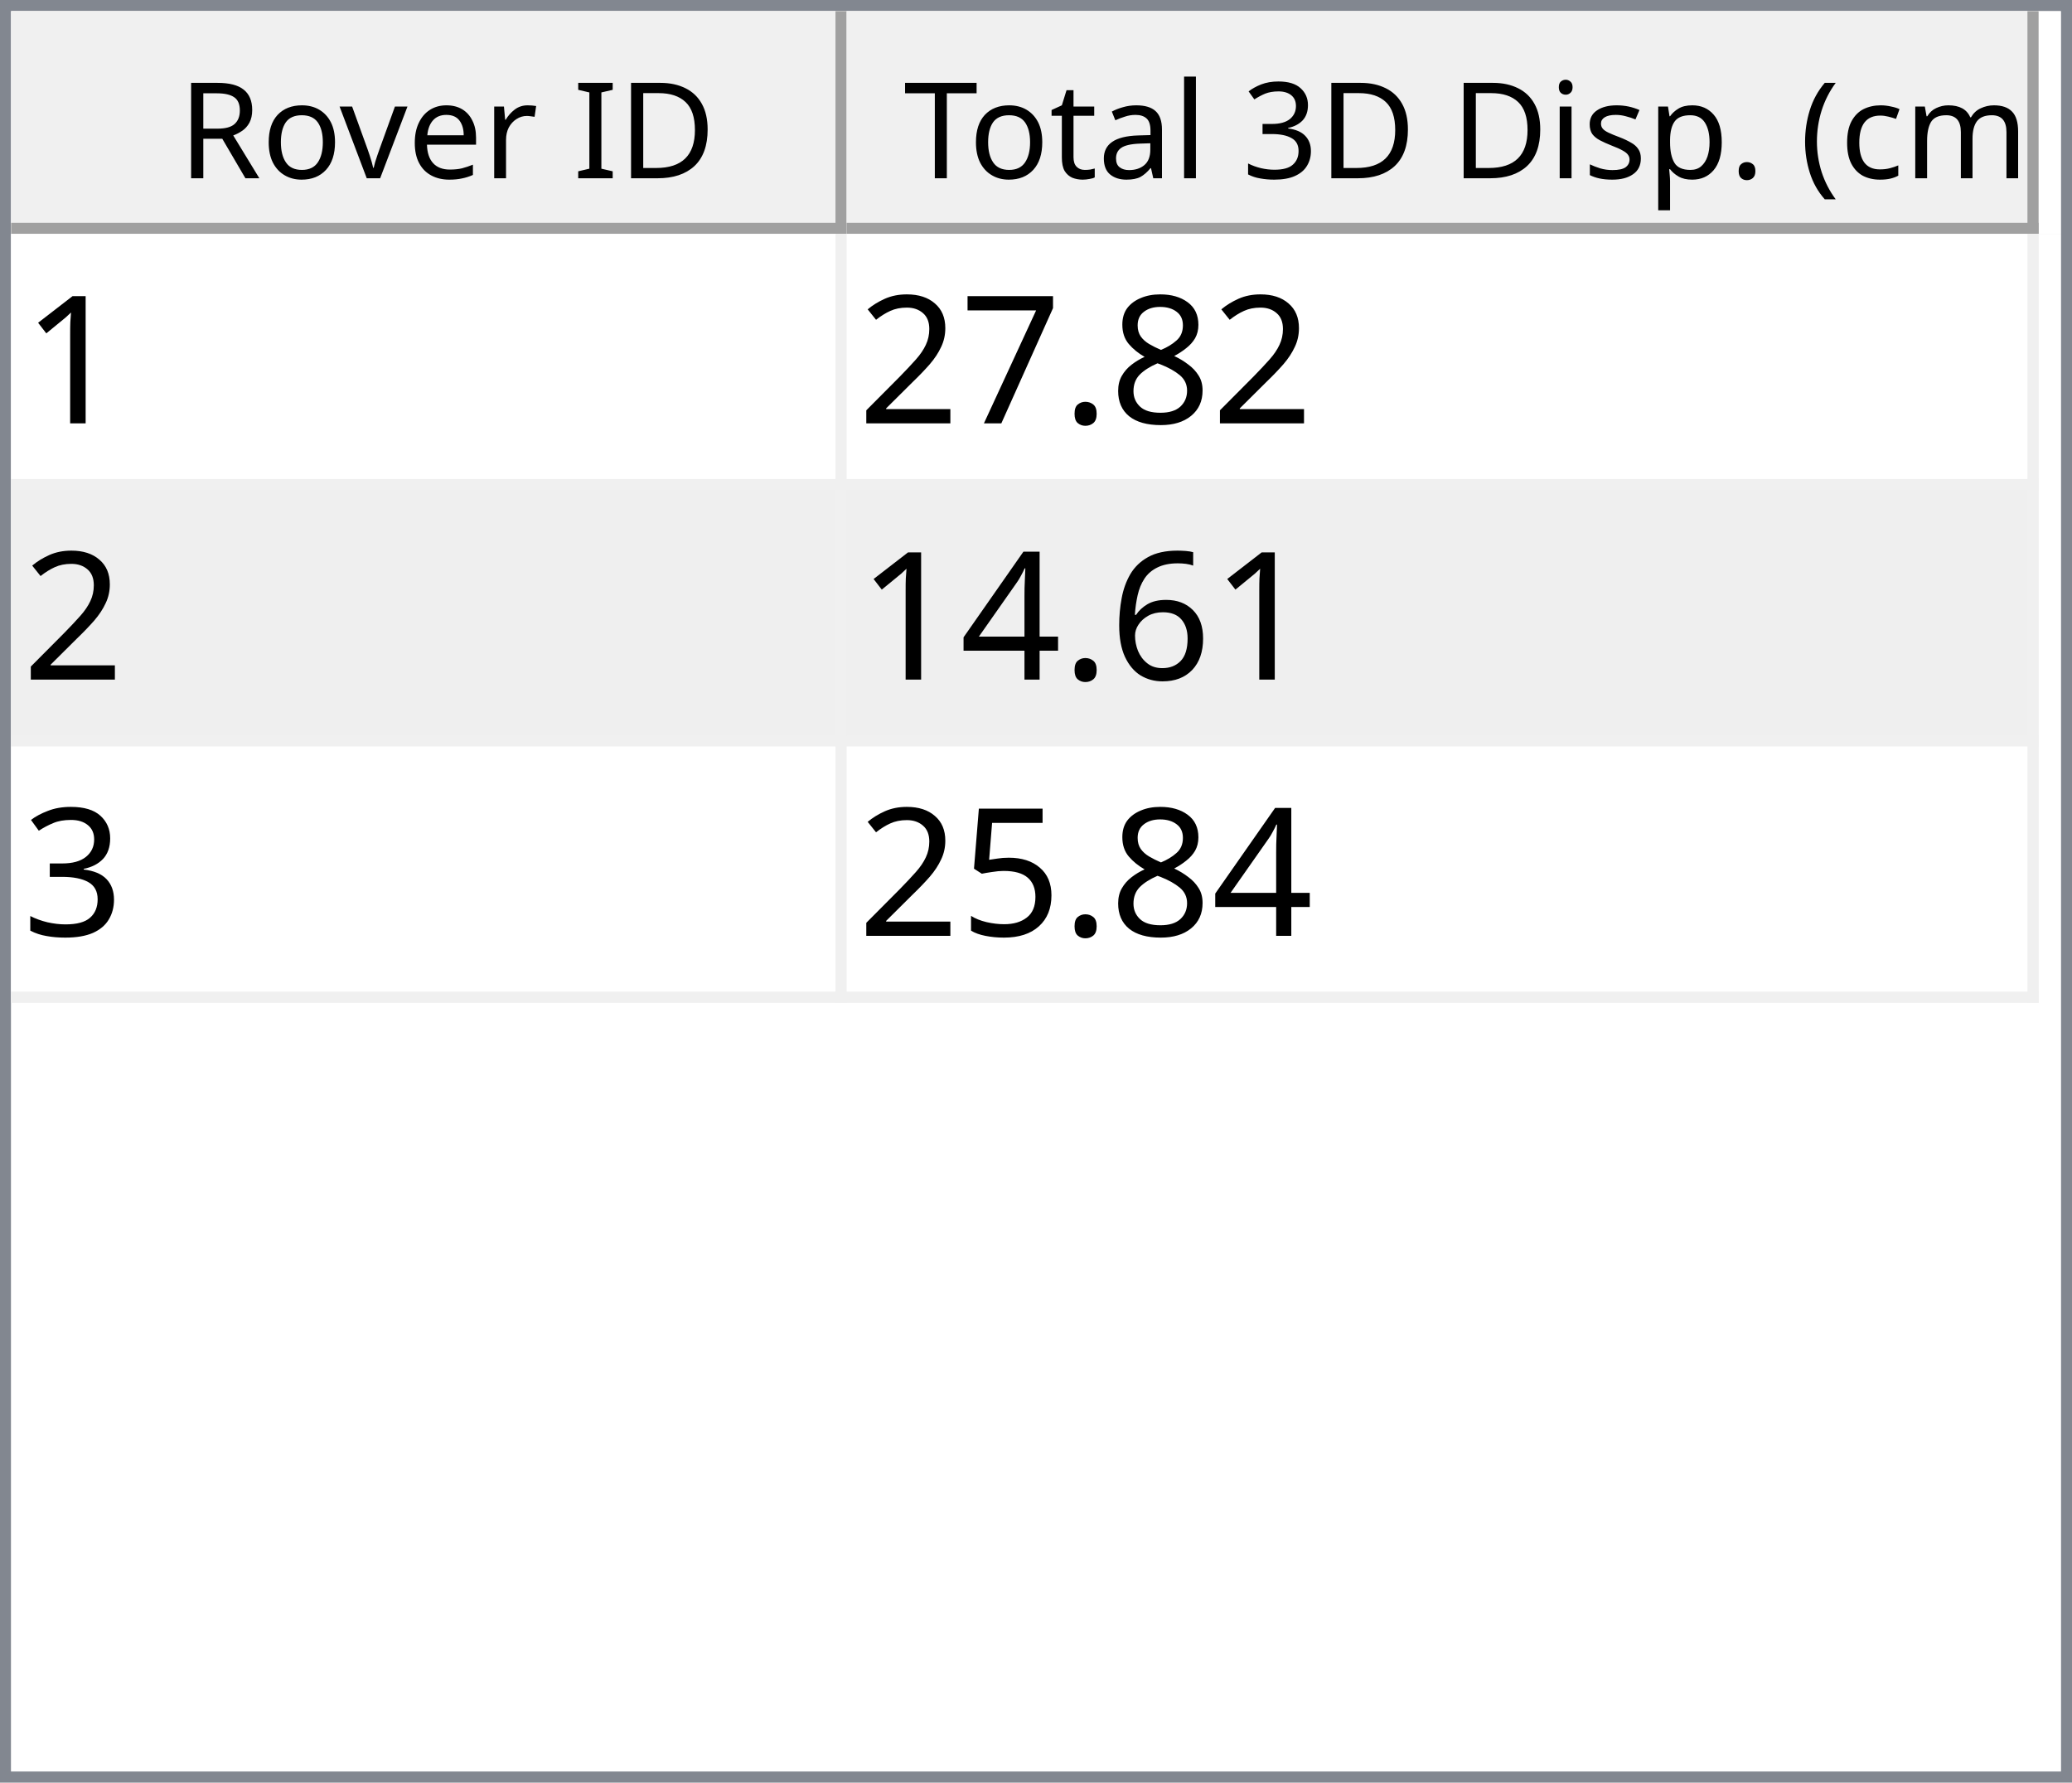
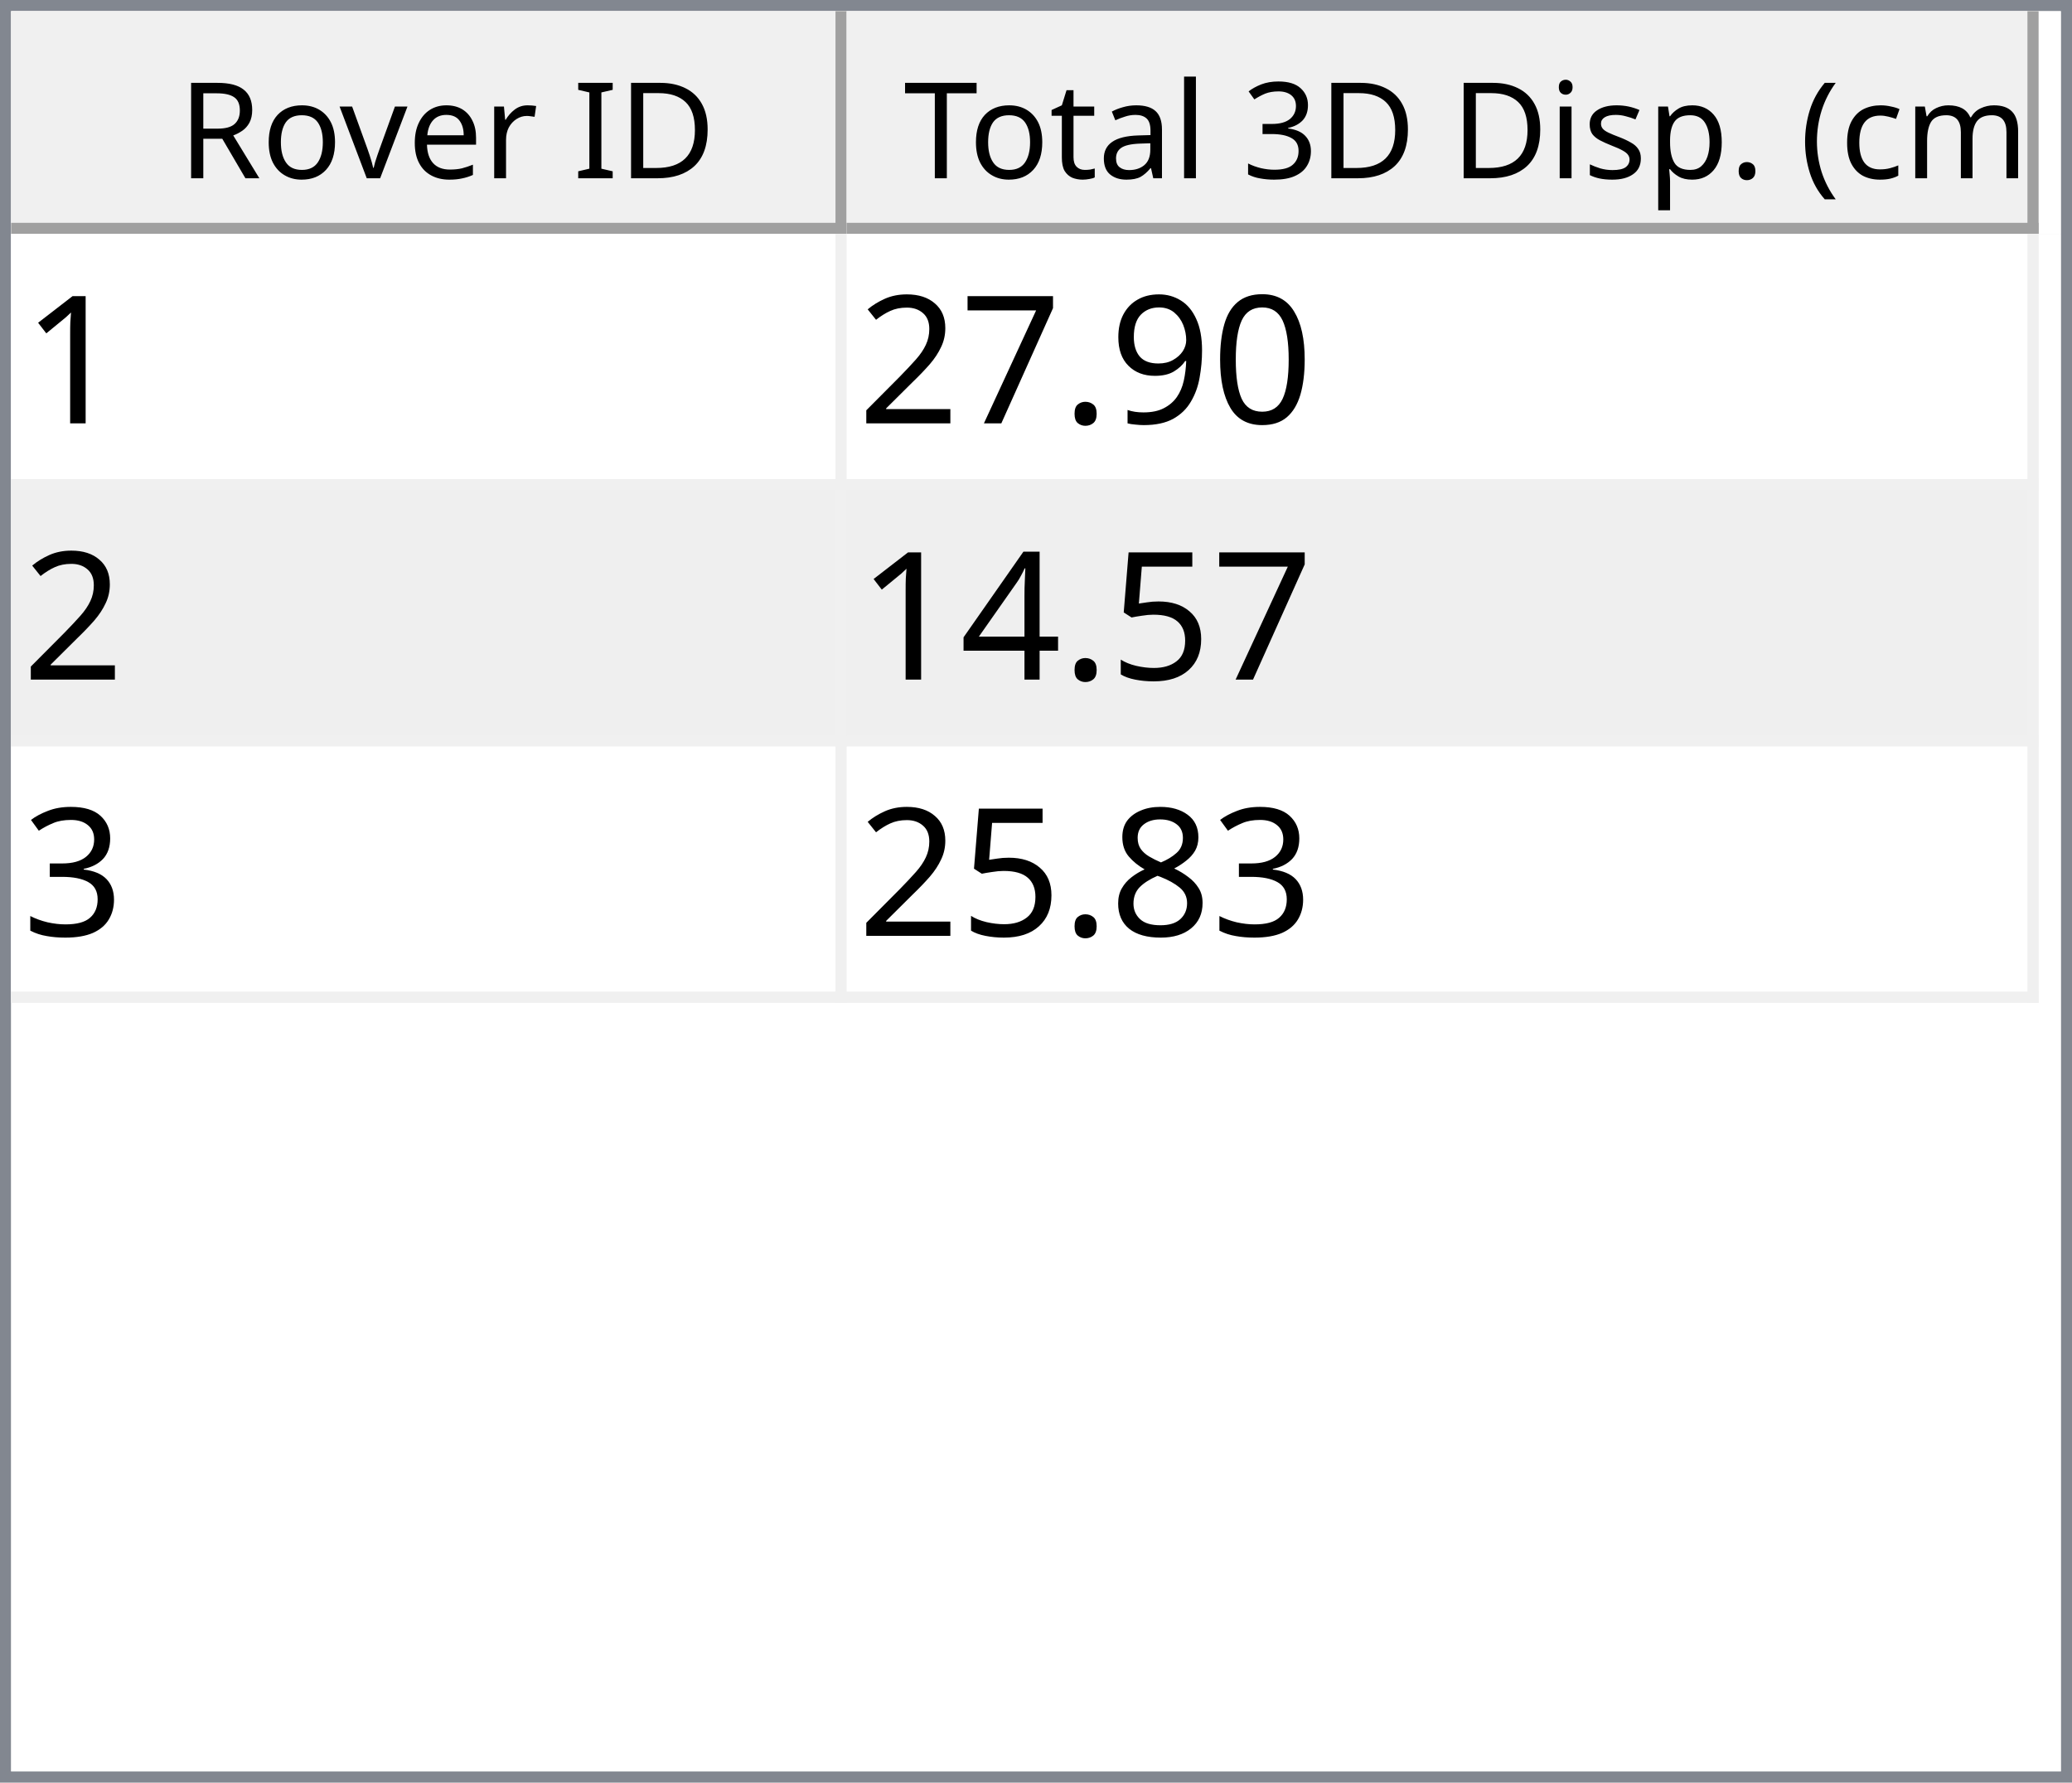
<svg xmlns="http://www.w3.org/2000/svg" style="fill-opacity:1; color-rendering:auto; color-interpolation:auto; text-rendering:auto; stroke:black; stroke-linecap:square; stroke-miterlimit:10; shape-rendering:auto; stroke-opacity:1; fill:black; stroke-dasharray:none; font-weight:normal; stroke-width:1; font-family:'Dialog'; font-style:normal; stroke-linejoin:miter; font-size:12px; stroke-dashoffset:0; image-rendering:auto;" width="186" height="160">
  <defs id="genericDefs" />
  <g>
    <defs id="defs1">
      <clipPath clipPathUnits="userSpaceOnUse" id="clipPath1">
        <path d="M0 0 L186 0 L186 160 L0 160 L0 0 Z" />
      </clipPath>
      <clipPath clipPathUnits="userSpaceOnUse" id="clipPath2">
        <path d="M0 0 L0 160 L186 160 L186 0 Z" />
      </clipPath>
      <clipPath clipPathUnits="userSpaceOnUse" id="clipPath3">
        <path d="M0 0 L0 20 L184 20 L184 0 Z" />
      </clipPath>
      <clipPath clipPathUnits="userSpaceOnUse" id="clipPath4">
        <path d="M0 0 L0 20 L75 20 L75 0 Z" />
      </clipPath>
      <clipPath clipPathUnits="userSpaceOnUse" id="clipPath5">
        <path d="M1 1 L1 19 L74 19 L74 1 Z" />
      </clipPath>
      <clipPath clipPathUnits="userSpaceOnUse" id="clipPath6">
        <path d="M0 0 L0 18 L73 18 L73 0 Z" />
      </clipPath>
      <clipPath clipPathUnits="userSpaceOnUse" id="clipPath7">
        <path d="M-0.5 -0.5 L-0.5 19.5 L74.5 19.5 L74.5 -0.5 Z" />
      </clipPath>
      <clipPath clipPathUnits="userSpaceOnUse" id="clipPath8">
        <path d="M0 0 L0 20 L107 20 L107 0 Z" />
      </clipPath>
      <clipPath clipPathUnits="userSpaceOnUse" id="clipPath9">
        <path d="M1 1 L1 19 L106 19 L106 1 Z" />
      </clipPath>
      <clipPath clipPathUnits="userSpaceOnUse" id="clipPath10">
        <path d="M0 0 L0 18 L105 18 L105 0 Z" />
      </clipPath>
      <clipPath clipPathUnits="userSpaceOnUse" id="clipPath11">
        <path d="M-0.5 -0.5 L-0.5 19.5 L106.5 19.5 L106.5 -0.5 Z" />
      </clipPath>
      <clipPath clipPathUnits="userSpaceOnUse" id="clipPath12">
        <path d="M0 0 L0 138 L184 138 L184 0 Z" />
      </clipPath>
      <clipPath clipPathUnits="userSpaceOnUse" id="clipPath13">
        <path d="M0 0 L0 69 L182 69 L182 0 Z" />
      </clipPath>
      <clipPath clipPathUnits="userSpaceOnUse" id="clipPath14">
        <path d="M-0.5 -0.5 L-0.5 68.5 L181.5 68.5 L181.5 -0.5 Z" />
      </clipPath>
      <clipPath clipPathUnits="userSpaceOnUse" id="clipPath15">
        <path d="M0 0 L0 22 L74 22 L74 0 Z" />
      </clipPath>
      <clipPath clipPathUnits="userSpaceOnUse" id="clipPath16">
        <path d="M0 0 L0 22 L106 22 L106 0 Z" />
      </clipPath>
      <font horiz-adv-x="64.551" id="font1">
        <font-face ascent="107.91" descent="25.098" units-per-em="100" style="font-style:normal; font-family:Segoe UI; font-weight:normal;" />
        <missing-glyph horiz-adv-x="64.551" d="M8.109 0 L8.109 68.266 L56.453 68.266 L56.453 0 L8.109 0 ZM15.328 7.234 L49.219 7.234 L49.219 61.031 L15.328 61.031 L15.328 7.234 Z" />
        <glyph unicode="D" horiz-adv-x="70.117" d="M9.188 0 L9.188 70.016 L28.516 70.016 Q65.531 70.016 65.531 35.891 Q65.531 19.672 55.25 9.836 Q44.969 0 27.734 0 L9.188 0 ZM17.391 62.594 L17.391 7.422 L27.828 7.422 Q41.609 7.422 49.273 14.797 Q56.938 22.172 56.938 35.688 Q56.938 62.594 28.328 62.594 L17.391 62.594 Z" />
        <glyph unicode="I" horiz-adv-x="26.611" d="M17.391 0 L9.188 0 L9.188 70.016 L17.391 70.016 L17.391 0 Z" />
        <glyph unicode=" " horiz-adv-x="27.393" d="" />
        <glyph unicode="r" horiz-adv-x="34.766" d="M34.188 41.891 Q32.078 43.5 28.125 43.5 Q23 43.5 19.555 38.672 Q16.109 33.844 16.109 25.484 L16.109 0 L8.109 0 L8.109 50 L16.109 50 L16.109 39.703 L16.312 39.703 Q18.016 44.969 21.531 47.922 Q25.047 50.875 29.391 50.875 Q32.516 50.875 34.188 50.203 L34.188 41.891 Z" />
        <glyph unicode="e" horiz-adv-x="52.295" d="M48.297 23 L12.984 23 Q13.188 14.656 17.484 10.109 Q21.781 5.562 29.297 5.562 Q37.75 5.562 44.828 11.141 L44.828 3.609 Q38.234 -1.172 27.391 -1.172 Q16.797 -1.172 10.742 5.641 Q4.688 12.453 4.688 24.812 Q4.688 36.469 11.305 43.82 Q17.922 51.172 27.734 51.172 Q37.547 51.172 42.922 44.828 Q48.297 38.484 48.297 27.203 L48.297 23 ZM40.094 29.781 Q40.047 36.719 36.75 40.578 Q33.453 44.438 27.594 44.438 Q21.922 44.438 17.969 40.383 Q14.016 36.328 13.094 29.781 L40.094 29.781 Z" />
        <glyph unicode="v" horiz-adv-x="47.9" d="M47.406 50 L27.484 0 L19.625 0 L0.688 50 L9.469 50 L22.172 13.672 Q23.578 9.672 23.922 6.688 L24.125 6.688 Q24.609 10.453 25.688 13.484 L38.969 50 L47.406 50 Z" />
        <glyph unicode="o" horiz-adv-x="58.594" d="M29 -1.172 Q17.922 -1.172 11.305 5.836 Q4.688 12.844 4.688 24.422 Q4.688 37.016 11.57 44.094 Q18.453 51.172 30.172 51.172 Q41.359 51.172 47.633 44.289 Q53.906 37.406 53.906 25.203 Q53.906 13.234 47.141 6.031 Q40.375 -1.172 29 -1.172 ZM29.594 44.438 Q21.875 44.438 17.383 39.188 Q12.891 33.938 12.891 24.703 Q12.891 15.828 17.43 10.695 Q21.969 5.562 29.594 5.562 Q37.359 5.562 41.531 10.594 Q45.703 15.625 45.703 24.906 Q45.703 34.281 41.531 39.359 Q37.359 44.438 29.594 44.438 Z" />
        <glyph unicode="R" horiz-adv-x="59.814" d="M59.375 0 L49.609 0 L37.891 19.625 Q36.281 22.359 34.766 24.289 Q33.25 26.219 31.664 27.438 Q30.078 28.656 28.25 29.219 Q26.422 29.781 24.125 29.781 L17.391 29.781 L17.391 0 L9.188 0 L9.188 70.016 L30.078 70.016 Q34.672 70.016 38.555 68.867 Q42.438 67.719 45.289 65.375 Q48.141 63.031 49.758 59.547 Q51.375 56.062 51.375 51.375 Q51.375 47.703 50.273 44.656 Q49.172 41.609 47.148 39.211 Q45.125 36.812 42.266 35.133 Q39.406 33.453 35.844 32.516 L35.844 32.328 Q37.594 31.547 38.891 30.547 Q40.188 29.547 41.359 28.18 Q42.531 26.812 43.68 25.078 Q44.828 23.344 46.234 21.047 L59.375 0 ZM17.391 62.594 L17.391 37.203 L28.516 37.203 Q31.594 37.203 34.203 38.133 Q36.812 39.062 38.719 40.797 Q40.625 42.531 41.703 45.047 Q42.781 47.562 42.781 50.688 Q42.781 56.297 39.141 59.445 Q35.5 62.594 28.609 62.594 L17.391 62.594 Z" />
        <glyph unicode=")" horiz-adv-x="30.176" d="M8.297 -15.922 L1.172 -15.922 Q16.406 2.344 16.406 26.812 Q16.406 51.469 1.078 70.016 L8.297 70.016 Q23.531 52.156 23.531 26.703 Q23.531 1.375 8.297 -15.922 Z" />
        <glyph unicode="m" horiz-adv-x="86.133" d="M79.109 0 L71.094 0 L71.094 28.719 Q71.094 37.016 68.531 40.727 Q65.969 44.438 59.906 44.438 Q54.781 44.438 51.195 39.75 Q47.609 35.062 47.609 28.516 L47.609 0 L39.594 0 L39.594 29.688 Q39.594 44.438 28.219 44.438 Q22.953 44.438 19.531 40.016 Q16.109 35.594 16.109 28.516 L16.109 0 L8.109 0 L8.109 50 L16.109 50 L16.109 42.094 L16.312 42.094 Q21.625 51.172 31.844 51.172 Q36.969 51.172 40.773 48.312 Q44.578 45.453 46 40.828 Q51.562 51.172 62.594 51.172 Q79.109 51.172 79.109 30.812 L79.109 0 Z" />
        <glyph unicode="c" horiz-adv-x="46.191" d="M42.188 2.297 Q36.422 -1.172 28.516 -1.172 Q17.828 -1.172 11.258 5.789 Q4.688 12.75 4.688 23.828 Q4.688 36.188 11.766 43.68 Q18.844 51.172 30.672 51.172 Q37.25 51.172 42.281 48.734 L42.281 40.531 Q36.719 44.438 30.375 44.438 Q22.703 44.438 17.797 38.945 Q12.891 33.453 12.891 24.516 Q12.891 15.719 17.508 10.641 Q22.125 5.562 29.891 5.562 Q36.422 5.562 42.188 9.906 L42.188 2.297 Z" />
        <glyph unicode="(" horiz-adv-x="30.176" d="M29.109 -15.922 L21.969 -15.922 Q6.844 1.375 6.844 26.703 Q6.844 52.156 21.969 70.016 L29.203 70.016 Q13.875 51.469 13.875 26.812 Q13.875 2.344 29.109 -15.922 Z" />
        <glyph unicode="." horiz-adv-x="21.68" d="M10.891 -1.078 Q8.641 -1.078 7.055 0.539 Q5.469 2.156 5.469 4.391 Q5.469 6.641 7.055 8.273 Q8.641 9.906 10.891 9.906 Q13.188 9.906 14.797 8.273 Q16.406 6.641 16.406 4.391 Q16.406 2.156 14.797 0.539 Q13.188 -1.078 10.891 -1.078 Z" />
        <glyph unicode="p" horiz-adv-x="58.789" d="M16.312 7.234 L16.109 7.234 L16.109 -23 L8.109 -23 L8.109 50 L16.109 50 L16.109 41.219 L16.312 41.219 Q22.219 51.172 33.594 51.172 Q43.266 51.172 48.688 44.461 Q54.109 37.75 54.109 26.469 Q54.109 13.922 48 6.375 Q41.891 -1.172 31.297 -1.172 Q21.578 -1.172 16.312 7.234 ZM16.109 27.391 L16.109 20.406 Q16.109 14.203 20.141 9.883 Q24.172 5.562 30.375 5.562 Q37.641 5.562 41.773 11.133 Q45.906 16.703 45.906 26.609 Q45.906 34.969 42.047 39.703 Q38.188 44.438 31.594 44.438 Q24.609 44.438 20.359 39.578 Q16.109 34.719 16.109 27.391 Z" />
        <glyph unicode="s" horiz-adv-x="42.432" d="M5.078 1.812 L5.078 10.406 Q11.625 5.562 19.484 5.562 Q30.031 5.562 30.031 12.594 Q30.031 14.594 29.125 15.992 Q28.219 17.391 26.68 18.461 Q25.141 19.531 23.07 20.383 Q21 21.234 18.609 22.172 Q15.281 23.484 12.766 24.828 Q10.25 26.172 8.57 27.859 Q6.891 29.547 6.031 31.695 Q5.172 33.844 5.172 36.719 Q5.172 40.234 6.789 42.945 Q8.406 45.656 11.086 47.484 Q13.766 49.312 17.211 50.242 Q20.656 51.172 24.312 51.172 Q30.812 51.172 35.938 48.922 L35.938 40.828 Q30.422 44.438 23.25 44.438 Q21 44.438 19.195 43.922 Q17.391 43.406 16.094 42.477 Q14.797 41.547 14.086 40.258 Q13.375 38.969 13.375 37.406 Q13.375 35.453 14.086 34.133 Q14.797 32.812 16.164 31.789 Q17.531 30.766 19.484 29.938 Q21.438 29.109 23.922 28.125 Q27.25 26.859 29.883 25.516 Q32.516 24.172 34.375 22.484 Q36.234 20.797 37.234 18.602 Q38.234 16.406 38.234 13.375 Q38.234 9.672 36.602 6.938 Q34.969 4.203 32.234 2.398 Q29.5 0.594 25.93 -0.289 Q22.359 -1.172 18.453 -1.172 Q10.75 -1.172 5.078 1.812 Z" />
        <glyph unicode="i" horiz-adv-x="24.219" d="M12.203 62.703 Q10.062 62.703 8.547 64.164 Q7.031 65.625 7.031 67.875 Q7.031 70.125 8.547 71.609 Q10.062 73.094 12.203 73.094 Q14.406 73.094 15.945 71.609 Q17.484 70.125 17.484 67.875 Q17.484 65.719 15.945 64.211 Q14.406 62.703 12.203 62.703 ZM16.109 0 L8.109 0 L8.109 50 L16.109 50 L16.109 0 Z" />
        <glyph unicode="3" horiz-adv-x="53.906" d="M46.531 19.828 Q46.531 15.094 44.75 11.211 Q42.969 7.328 39.719 4.57 Q36.469 1.812 31.93 0.297 Q27.391 -1.219 21.922 -1.219 Q11.922 -1.219 6 2.594 L6 11.188 Q13.094 5.609 22.219 5.609 Q25.875 5.609 28.828 6.539 Q31.781 7.469 33.906 9.227 Q36.031 10.984 37.18 13.477 Q38.328 15.969 38.328 19.094 Q38.328 32.812 18.797 32.812 L12.984 32.812 L12.984 39.594 L18.5 39.594 Q35.797 39.594 35.797 52.484 Q35.797 64.406 22.609 64.406 Q15.188 64.406 8.688 59.422 L8.688 67.188 Q15.375 71.188 24.609 71.188 Q29 71.188 32.57 69.969 Q36.141 68.75 38.68 66.555 Q41.219 64.359 42.609 61.281 Q44 58.203 44 54.5 Q44 40.672 30.031 36.719 L30.031 36.531 Q33.594 36.141 36.625 34.797 Q39.656 33.453 41.852 31.305 Q44.047 29.156 45.289 26.25 Q46.531 23.344 46.531 19.828 Z" />
        <glyph unicode="l" horiz-adv-x="24.219" d="M16.109 0 L8.109 0 L8.109 74.031 L16.109 74.031 L16.109 0 Z" />
        <glyph unicode="a" horiz-adv-x="50.879" d="M43.891 0 L35.891 0 L35.891 7.812 L35.688 7.812 Q30.469 -1.172 20.312 -1.172 Q12.844 -1.172 8.617 2.781 Q4.391 6.734 4.391 13.281 Q4.391 27.297 20.906 29.594 L35.891 31.688 Q35.891 44.438 25.594 44.438 Q16.547 44.438 9.281 38.281 L9.281 46.484 Q16.656 51.172 26.266 51.172 Q43.891 51.172 43.891 32.516 L43.891 0 ZM35.891 25.297 L23.828 23.641 Q18.266 22.859 15.43 20.875 Q12.594 18.891 12.594 13.875 Q12.594 10.203 15.211 7.883 Q17.828 5.562 22.172 5.562 Q28.125 5.562 32.008 9.742 Q35.891 13.922 35.891 20.312 L35.891 25.297 Z" />
        <glyph unicode="t" horiz-adv-x="33.887" d="M31.297 0.484 Q28.469 -1.078 23.828 -1.078 Q10.688 -1.078 10.688 13.578 L10.688 43.172 L2.094 43.172 L2.094 50 L10.688 50 L10.688 62.203 L18.703 64.797 L18.703 50 L31.297 50 L31.297 43.172 L18.703 43.172 L18.703 14.984 Q18.703 9.969 20.414 7.82 Q22.125 5.672 26.078 5.672 Q29.109 5.672 31.297 7.328 L31.297 0.484 Z" />
        <glyph unicode="T" horiz-adv-x="52.393" d="M50.594 62.594 L30.375 62.594 L30.375 0 L22.172 0 L22.172 62.594 L2 62.594 L2 70.016 L50.594 70.016 L50.594 62.594 Z" />
      </font>
      <font horiz-adv-x="75.0" id="font2">
        <font-face ascent="100.537" descent="21.973" units-per-em="100" style="font-style:normal; font-family:sans-serif; font-weight:normal;" />
        <missing-glyph horiz-adv-x="75.0" d="M12.5 0 L12.5 62.5 L62.5 62.5 L62.5 0 L12.5 0 ZM14.062 1.562 L60.938 1.562 L60.938 60.938 L14.062 60.938 L14.062 1.562 Z" />
        <glyph unicode="1" horiz-adv-x="55.615" d="M37.25 0 L28.469 0 L28.469 56 Q25.297 52.984 20.141 49.953 Q14.984 46.922 10.891 45.406 L10.891 53.906 Q18.266 57.375 23.781 62.305 Q29.297 67.234 31.594 71.875 L37.25 71.875 L37.25 0 Z" />
-         <glyph unicode="8" horiz-adv-x="55.615" d="M17.672 38.812 Q12.203 40.828 9.57 44.539 Q6.938 48.25 6.938 53.422 Q6.938 61.234 12.555 66.555 Q18.172 71.875 27.484 71.875 Q36.859 71.875 42.578 66.43 Q48.297 60.984 48.297 53.172 Q48.297 48.188 45.68 44.508 Q43.062 40.828 37.75 38.812 Q44.344 36.672 47.781 31.883 Q51.219 27.094 51.219 20.453 Q51.219 11.281 44.727 5.031 Q38.234 -1.219 27.641 -1.219 Q17.047 -1.219 10.547 5.055 Q4.047 11.328 4.047 20.703 Q4.047 27.688 7.594 32.398 Q11.141 37.109 17.672 38.812 ZM15.922 53.719 Q15.922 48.641 19.195 45.414 Q22.469 42.188 27.688 42.188 Q32.766 42.188 36.016 45.383 Q39.266 48.578 39.266 53.219 Q39.266 58.062 35.914 61.359 Q32.562 64.656 27.594 64.656 Q22.562 64.656 19.242 61.43 Q15.922 58.203 15.922 53.719 ZM13.094 20.656 Q13.094 16.891 14.875 13.375 Q16.656 9.859 20.172 7.93 Q23.688 6 27.734 6 Q34.031 6 38.133 10.055 Q42.234 14.109 42.234 20.359 Q42.234 26.703 38.016 30.859 Q33.797 35.016 27.438 35.016 Q21.234 35.016 17.164 30.914 Q13.094 26.812 13.094 20.656 Z" />
+         <glyph unicode="0" horiz-adv-x="55.615" d="M4.156 35.297 Q4.156 48 6.766 55.742 Q9.375 63.484 14.523 67.68 Q19.672 71.875 27.484 71.875 Q33.25 71.875 37.594 69.555 Q41.938 67.234 44.773 62.867 Q47.609 58.5 49.219 52.227 Q50.828 45.953 50.828 35.297 Q50.828 22.703 48.242 14.969 Q45.656 7.234 40.508 3.008 Q35.359 -1.219 27.484 -1.219 Q17.141 -1.219 11.234 6.203 Q4.156 15.141 4.156 35.297 ZM13.188 35.297 Q13.188 17.672 17.312 11.836 Q21.438 6 27.484 6 Q33.547 6 37.672 11.859 Q41.797 17.719 41.797 35.297 Q41.797 52.984 37.672 58.789 Q33.547 64.594 27.391 64.594 Q21.344 64.594 17.719 59.469 Q13.188 52.938 13.188 35.297 Z" />
+         <glyph unicode="9" horiz-adv-x="55.615" d="M5.469 16.547 L13.922 17.328 Q14.984 11.375 18.016 8.688 Q21.047 6 25.781 6 Q29.828 6 32.883 7.859 Q35.938 9.719 37.891 12.82 Q39.844 15.922 41.164 21.195 Q42.484 26.469 42.484 31.938 Q42.484 32.516 42.438 33.688 Q39.797 29.5 35.234 26.883 Q30.672 24.266 25.344 24.266 Q16.453 24.266 10.305 30.711 Q4.156 37.156 4.156 47.703 Q4.156 58.594 10.578 65.234 Q17 71.875 26.656 71.875 Q33.641 71.875 39.43 68.117 Q45.219 64.359 48.219 57.398 Q51.219 50.438 51.219 37.25 Q51.219 23.531 48.242 15.406 Q45.266 7.281 39.383 3.031 Q33.5 -1.219 25.594 -1.219 Q17.188 -1.219 11.867 3.445 Q6.547 8.109 5.469 16.547 ZM41.453 48.141 Q41.453 55.719 37.43 60.156 Q33.406 64.594 27.734 64.594 Q21.875 64.594 17.531 59.812 Q13.188 55.031 13.188 47.406 Q13.188 40.578 17.312 36.305 Q21.438 32.031 27.484 32.031 Q33.594 32.031 37.523 36.305 Q41.453 40.578 41.453 48.141 Z" />
        <glyph unicode="." horiz-adv-x="27.783" d="M9.078 0 L9.078 10.016 L19.094 10.016 L19.094 0 L9.078 0 Z" />
        <glyph unicode="7" horiz-adv-x="55.615" d="M4.734 62.203 L4.734 70.656 L51.078 70.656 L51.078 63.812 Q44.234 56.547 37.523 44.484 Q30.812 32.422 27.156 19.672 Q24.516 10.688 23.781 0 L14.75 0 Q14.891 8.453 18.062 20.414 Q21.234 32.375 27.172 43.484 Q33.109 54.594 39.797 62.203 L4.734 62.203 Z" />
        <glyph unicode="2" horiz-adv-x="55.615" d="M50.344 8.453 L50.344 0 L3.031 0 Q2.938 3.172 4.047 6.109 Q5.859 10.938 9.836 15.625 Q13.812 20.312 21.344 26.469 Q33.016 36.031 37.117 41.625 Q41.219 47.219 41.219 52.203 Q41.219 57.422 37.477 61.008 Q33.734 64.594 27.734 64.594 Q21.391 64.594 17.578 60.789 Q13.766 56.984 13.719 50.25 L4.688 51.172 Q5.609 61.281 11.664 66.578 Q17.719 71.875 27.938 71.875 Q38.234 71.875 44.242 66.164 Q50.25 60.453 50.25 52 Q50.25 47.703 48.492 43.555 Q46.734 39.406 42.656 34.812 Q38.578 30.219 29.109 22.219 Q21.188 15.578 18.945 13.211 Q16.703 10.844 15.234 8.453 L50.344 8.453 Z" />
-         <glyph unicode="6" horiz-adv-x="55.615" d="M49.75 54.047 L41.016 53.375 Q39.844 58.547 37.703 60.891 Q34.125 64.656 28.906 64.656 Q24.703 64.656 21.531 62.312 Q17.391 59.281 14.992 53.469 Q12.594 47.656 12.5 36.922 Q15.672 41.75 20.266 44.094 Q24.859 46.438 29.891 46.438 Q38.672 46.438 44.852 39.969 Q51.031 33.5 51.031 23.25 Q51.031 16.5 48.125 10.719 Q45.219 4.938 40.141 1.859 Q35.062 -1.219 28.609 -1.219 Q17.625 -1.219 10.695 6.859 Q3.766 14.938 3.766 33.5 Q3.766 54.25 11.422 63.672 Q18.109 71.875 29.438 71.875 Q37.891 71.875 43.289 67.141 Q48.688 62.406 49.75 54.047 ZM13.875 23.188 Q13.875 18.656 15.797 14.508 Q17.719 10.359 21.188 8.18 Q24.656 6 28.469 6 Q34.031 6 38.039 10.492 Q42.047 14.984 42.047 22.703 Q42.047 30.125 38.086 34.398 Q34.125 38.672 28.125 38.672 Q22.172 38.672 18.023 34.398 Q13.875 30.125 13.875 23.188 Z" />
+         <glyph unicode="5" horiz-adv-x="55.615" d="M4.156 18.75 L13.375 19.531 Q14.406 12.797 18.141 9.398 Q21.875 6 27.156 6 Q33.5 6 37.891 10.789 Q42.281 15.578 42.281 23.484 Q42.281 31 38.062 35.352 Q33.844 39.703 27 39.703 Q22.75 39.703 19.336 37.773 Q15.922 35.844 13.969 32.766 L5.719 33.844 L12.641 70.609 L48.25 70.609 L48.25 62.203 L19.672 62.203 L15.828 42.969 Q22.266 47.469 29.344 47.469 Q38.719 47.469 45.164 40.969 Q51.609 34.469 51.609 24.266 Q51.609 14.547 45.953 7.469 Q39.062 -1.219 27.156 -1.219 Q17.391 -1.219 11.211 4.25 Q5.031 9.719 4.156 18.75 Z" />
        <glyph unicode="4" horiz-adv-x="55.615" d="M32.328 0 L32.328 17.141 L1.266 17.141 L1.266 25.203 L33.938 71.578 L41.109 71.578 L41.109 25.203 L50.781 25.203 L50.781 17.141 L41.109 17.141 L41.109 0 L32.328 0 ZM32.328 25.203 L32.328 57.469 L9.906 25.203 L32.328 25.203 Z" />
        <glyph unicode="3" horiz-adv-x="55.615" d="M4.203 18.891 L12.984 20.062 Q14.5 12.594 18.141 9.297 Q21.781 6 27 6 Q33.203 6 37.477 10.297 Q41.75 14.594 41.75 20.953 Q41.75 27 37.797 30.93 Q33.844 34.859 27.734 34.859 Q25.25 34.859 21.531 33.891 L22.516 41.609 Q23.391 41.5 23.922 41.5 Q29.547 41.5 34.039 44.43 Q38.531 47.359 38.531 53.469 Q38.531 58.297 35.258 61.477 Q31.984 64.656 26.812 64.656 Q21.688 64.656 18.266 61.43 Q14.844 58.203 13.875 51.766 L5.078 53.328 Q6.688 62.156 12.398 67.016 Q18.109 71.875 26.609 71.875 Q32.469 71.875 37.398 69.359 Q42.328 66.844 44.945 62.5 Q47.562 58.156 47.562 53.266 Q47.562 48.641 45.07 44.828 Q42.578 41.016 37.703 38.766 Q44.047 37.312 47.562 32.695 Q51.078 28.078 51.078 21.141 Q51.078 11.766 44.242 5.25 Q37.406 -1.266 26.953 -1.266 Q17.531 -1.266 11.305 4.352 Q5.078 9.969 4.203 18.891 Z" />
-         <glyph unicode="5" horiz-adv-x="55.615" d="M4.156 18.75 L13.375 19.531 Q14.406 12.797 18.141 9.398 Q21.875 6 27.156 6 Q33.5 6 37.891 10.789 Q42.281 15.578 42.281 23.484 Q42.281 31 38.062 35.352 Q33.844 39.703 27 39.703 Q22.75 39.703 19.336 37.773 Q15.922 35.844 13.969 32.766 L5.719 33.844 L12.641 70.609 L48.25 70.609 L48.25 62.203 L19.672 62.203 L15.828 42.969 Q22.266 47.469 29.344 47.469 Q38.719 47.469 45.164 40.969 Q51.609 34.469 51.609 24.266 Q51.609 14.547 45.953 7.469 Q39.062 -1.219 27.156 -1.219 Q17.391 -1.219 11.211 4.25 Q5.031 9.719 4.156 18.75 Z" />
+         <glyph unicode="8" horiz-adv-x="55.615" d="M17.672 38.812 Q12.203 40.828 9.57 44.539 Q6.938 48.25 6.938 53.422 Q6.938 61.234 12.555 66.555 Q18.172 71.875 27.484 71.875 Q36.859 71.875 42.578 66.43 Q48.297 60.984 48.297 53.172 Q48.297 48.188 45.68 44.508 Q43.062 40.828 37.75 38.812 Q44.344 36.672 47.781 31.883 Q51.219 27.094 51.219 20.453 Q51.219 11.281 44.727 5.031 Q38.234 -1.219 27.641 -1.219 Q17.047 -1.219 10.547 5.055 Q4.047 11.328 4.047 20.703 Q4.047 27.688 7.594 32.398 Q11.141 37.109 17.672 38.812 ZM15.922 53.719 Q15.922 48.641 19.195 45.414 Q22.469 42.188 27.688 42.188 Q32.766 42.188 36.016 45.383 Q39.266 48.578 39.266 53.219 Q39.266 58.062 35.914 61.359 Q32.562 64.656 27.594 64.656 Q22.562 64.656 19.242 61.43 Q15.922 58.203 15.922 53.719 ZM13.094 20.656 Q13.094 16.891 14.875 13.375 Q16.656 9.859 20.172 7.93 Q23.688 6 27.734 6 Q34.031 6 38.133 10.055 Q42.234 14.109 42.234 20.359 Q42.234 26.703 38.016 30.859 Q33.797 35.016 27.438 35.016 Q21.234 35.016 17.164 30.914 Q13.094 26.812 13.094 20.656 Z" />
      </font>
    </defs>
    <g style="fill:white; stroke:white;">
      <rect x="0" y="0" width="186" style="clip-path:url(#clipPath1); stroke:none;" height="160" />
    </g>
    <g style="fill:white; text-rendering:optimizeSpeed; color-rendering:optimizeSpeed; image-rendering:optimizeSpeed; shape-rendering:crispEdges; stroke:white; color-interpolation:sRGB;">
      <rect x="0" width="186" height="160" y="0" style="stroke:none;" />
      <path style="stroke:none;" d="M0 160 L186 160 L186 0 L0 0 Z" />
    </g>
    <g style="fill:rgb(240,240,240); font-family:'Segoe UI'; stroke:rgb(240,240,240);">
      <rect x="0" y="0" width="186" style="clip-path:url(#clipPath2); stroke:none;" height="160" />
    </g>
    <g style="fill:rgb(130,135,144); font-family:'Segoe UI'; stroke:rgb(130,135,144);">
      <path d="M0 0 L186 0 L186 160 L0 160 L0 0 ZM1 1 L185 1 L185 159 L1 159 L1 1 Z" style="fill-rule:evenodd; clip-path:url(#clipPath2); stroke:none;" />
    </g>
    <g style="fill:white; font-family:'Segoe UI'; stroke:white;" transform="translate(1,1)">
      <rect x="0" y="0" width="184" style="clip-path:url(#clipPath3); stroke:none;" height="20" />
    </g>
    <g style="fill:rgb(240,240,240); font-family:'Segoe UI'; stroke:rgb(240,240,240);" transform="translate(1,1)">
      <rect x="0" y="0" width="75" style="clip-path:url(#clipPath4); stroke:none;" height="20" />
    </g>
    <g style="font-family:'Segoe UI';" transform="translate(2,2)">
      <text x="14" xml:space="preserve" y="14" style="clip-path:url(#clipPath6); stroke:none;">Rover ID</text>
    </g>
    <g style="fill:rgb(160,160,160); font-family:'Segoe UI'; stroke:rgb(160,160,160); stroke-linejoin:bevel;" transform="translate(1.5,1.5)">
      <line x1="74" x2="74" y1="0" style="fill:none; clip-path:url(#clipPath7);" y2="19" />
    </g>
    <g style="fill:rgb(160,160,160); font-family:'Segoe UI'; stroke:rgb(160,160,160); stroke-linejoin:bevel;" transform="matrix(1,0,0,1,1,1) translate(0.5,0.5)">
      <line x1="0" x2="74" y1="19" style="fill:none; clip-path:url(#clipPath7);" y2="19" />
    </g>
    <g style="fill:rgb(240,240,240); font-family:'Segoe UI'; stroke:rgb(240,240,240);" transform="translate(76,1)">
      <rect x="0" y="0" width="107" style="clip-path:url(#clipPath8); stroke:none;" height="20" />
    </g>
    <g style="font-family:'Segoe UI';" transform="translate(77,2)">
      <text x="1" xml:space="preserve" y="14" style="clip-path:url(#clipPath10); stroke:none;"> Total 3D Disp. (cm)</text>
    </g>
    <g style="fill:rgb(160,160,160); font-family:'Segoe UI'; stroke:rgb(160,160,160); stroke-linejoin:bevel;" transform="translate(76.5,1.5)">
      <line x1="106" x2="106" y1="0" style="fill:none; clip-path:url(#clipPath11);" y2="19" />
    </g>
    <g style="fill:rgb(160,160,160); font-family:'Segoe UI'; stroke:rgb(160,160,160); stroke-linejoin:bevel;" transform="matrix(1,0,0,1,76,1) translate(0.5,0.5)">
      <line x1="0" x2="106" y1="19" style="fill:none; clip-path:url(#clipPath11);" y2="19" />
    </g>
    <g style="fill:white; font-family:'Segoe UI'; stroke:white;" transform="translate(1,21)">
      <rect x="0" y="0" width="184" style="clip-path:url(#clipPath12); stroke:none;" height="138" />
    </g>
    <g style="fill:rgb(240,240,240); font-size:16px; font-family:sans-serif; stroke:rgb(240,240,240);" transform="translate(1,21)">
      <rect x="0" y="0" width="182" style="clip-path:url(#clipPath13); stroke:none;" height="69" />
      <line transform="translate(0.5,0.5)" x1="0" x2="181" y1="22" style="clip-path:url(#clipPath14); fill:none; stroke-linejoin:bevel;" y2="22" />
    </g>
    <g transform="matrix(1,0,0,1,1,21) translate(0.5,0.5)" style="fill:rgb(240,240,240); font-size:16px; font-family:sans-serif; stroke:rgb(240,240,240); stroke-linejoin:bevel;">
      <line x1="0" x2="181" y1="45" style="fill:none; clip-path:url(#clipPath14);" y2="45" />
    </g>
    <g transform="matrix(1,0,0,1,1,21) translate(0.5,0.5)" style="fill:rgb(240,240,240); font-size:16px; font-family:sans-serif; stroke:rgb(240,240,240); stroke-linejoin:bevel;">
      <line x1="0" x2="181" y1="68" style="fill:none; clip-path:url(#clipPath14);" y2="68" />
    </g>
    <g transform="matrix(1,0,0,1,1,21) translate(0.5,0.5)" style="fill:rgb(240,240,240); font-size:16px; font-family:sans-serif; stroke:rgb(240,240,240); stroke-linejoin:bevel;">
      <line x1="74" x2="74" y1="0" style="fill:none; clip-path:url(#clipPath14);" y2="68" />
    </g>
    <g transform="matrix(1,0,0,1,1,21) translate(0.5,0.5)" style="fill:rgb(240,240,240); font-size:16px; font-family:sans-serif; stroke:rgb(240,240,240); stroke-linejoin:bevel;">
      <line x1="181" x2="181" y1="0" style="fill:none; clip-path:url(#clipPath14);" y2="68" />
    </g>
    <g style="fill:white; font-size:16px; font-family:sans-serif; stroke:white;" transform="matrix(1,0,0,1,1,21)">
      <rect x="0" y="0" width="74" style="clip-path:url(#clipPath15); stroke:none;" height="22" />
      <text x="1" y="17" style="fill:black; clip-path:url(#clipPath15); stroke:none;" xml:space="preserve">1</text>
    </g>
    <g style="fill:white; font-size:16px; font-family:sans-serif; stroke:white;" transform="matrix(1,0,0,1,1,21) translate(75,0)">
      <rect x="0" y="0" width="106" style="clip-path:url(#clipPath16); stroke:none;" height="22" />
-       <text x="1" y="17" style="fill:black; clip-path:url(#clipPath16); stroke:none;" xml:space="preserve">27.82</text>
+       <text x="1" y="17" style="fill:black; clip-path:url(#clipPath16); stroke:none;" xml:space="preserve">27.90</text>
    </g>
    <g style="fill:rgb(239,239,239); font-size:16px; font-family:sans-serif; stroke:rgb(239,239,239);" transform="matrix(1,0,0,1,1,21) translate(0,23)">
      <rect x="0" y="0" width="74" style="clip-path:url(#clipPath15); stroke:none;" height="22" />
      <text x="1" y="17" style="fill:black; clip-path:url(#clipPath15); stroke:none;" xml:space="preserve">2</text>
    </g>
    <g style="fill:rgb(239,239,239); font-size:16px; font-family:sans-serif; stroke:rgb(239,239,239);" transform="matrix(1,0,0,1,1,21) translate(75,23)">
      <rect x="0" y="0" width="106" style="clip-path:url(#clipPath16); stroke:none;" height="22" />
-       <text x="1" y="17" style="fill:black; clip-path:url(#clipPath16); stroke:none;" xml:space="preserve">14.61</text>
+       <text x="1" y="17" style="fill:black; clip-path:url(#clipPath16); stroke:none;" xml:space="preserve">14.57</text>
    </g>
    <g style="fill:white; font-size:16px; font-family:sans-serif; stroke:white;" transform="matrix(1,0,0,1,1,21) translate(0,46)">
      <rect x="0" y="0" width="74" style="clip-path:url(#clipPath15); stroke:none;" height="22" />
      <text x="1" y="17" style="fill:black; clip-path:url(#clipPath15); stroke:none;" xml:space="preserve">3</text>
    </g>
    <g style="fill:white; font-size:16px; font-family:sans-serif; stroke:white;" transform="matrix(1,0,0,1,1,21) translate(75,46)">
      <rect x="0" y="0" width="106" style="clip-path:url(#clipPath16); stroke:none;" height="22" />
-       <text x="1" y="17" style="fill:black; clip-path:url(#clipPath16); stroke:none;" xml:space="preserve">25.84</text>
+       <text x="1" y="17" style="fill:black; clip-path:url(#clipPath16); stroke:none;" xml:space="preserve">25.83</text>
    </g>
  </g>
</svg>
